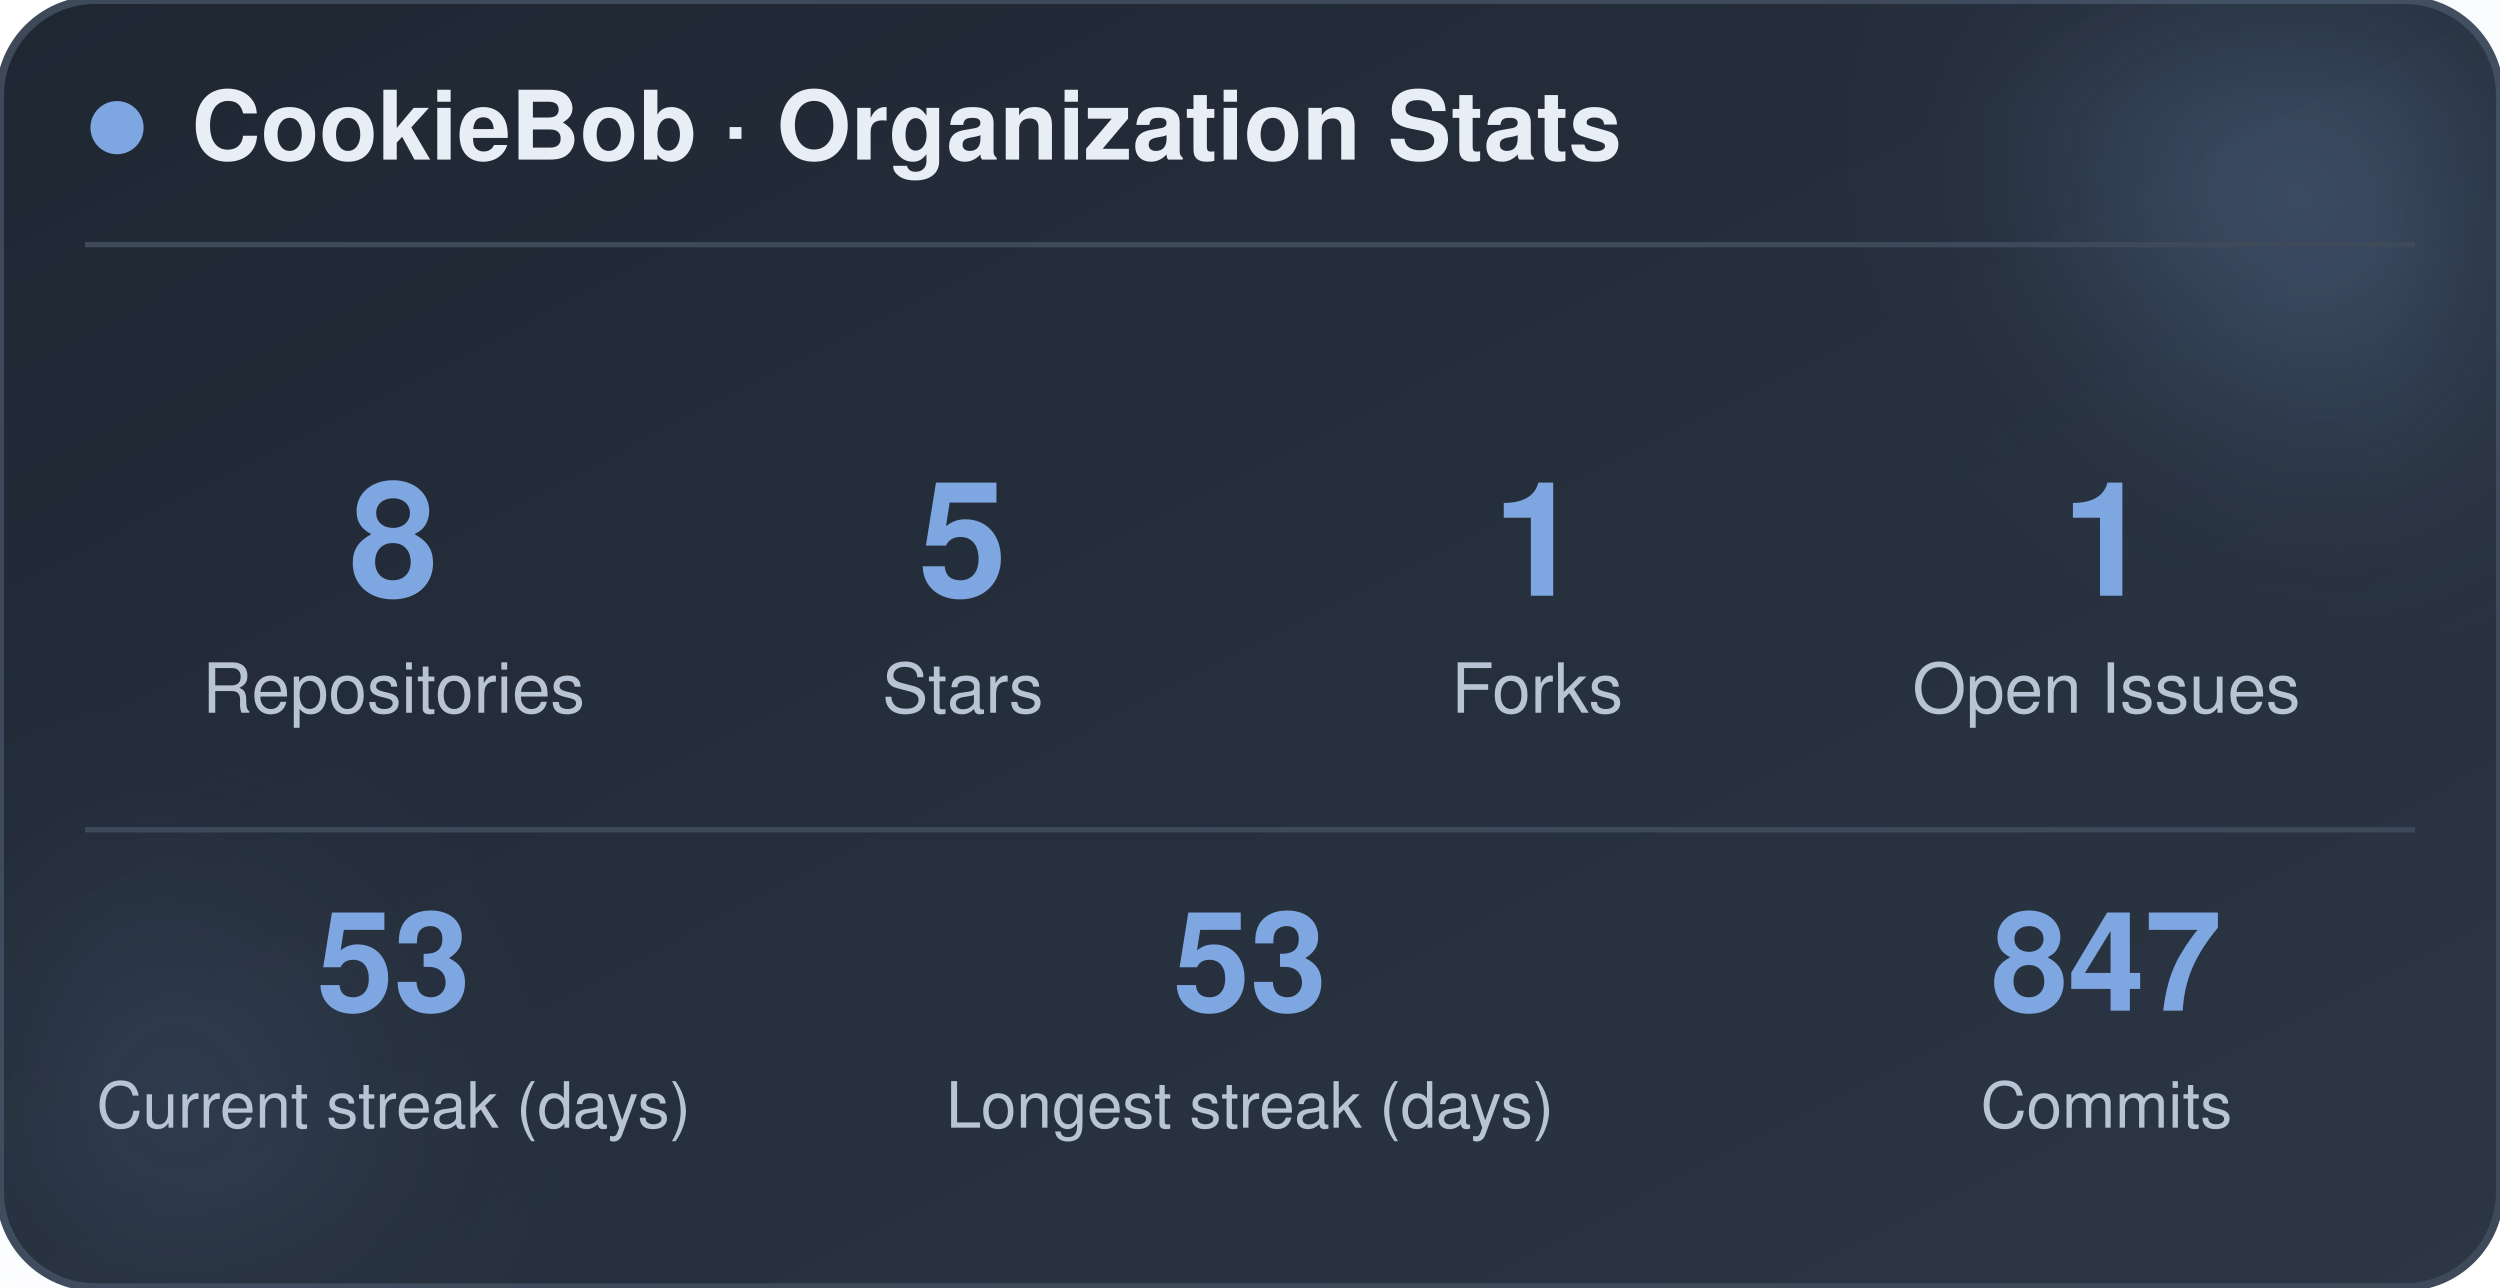
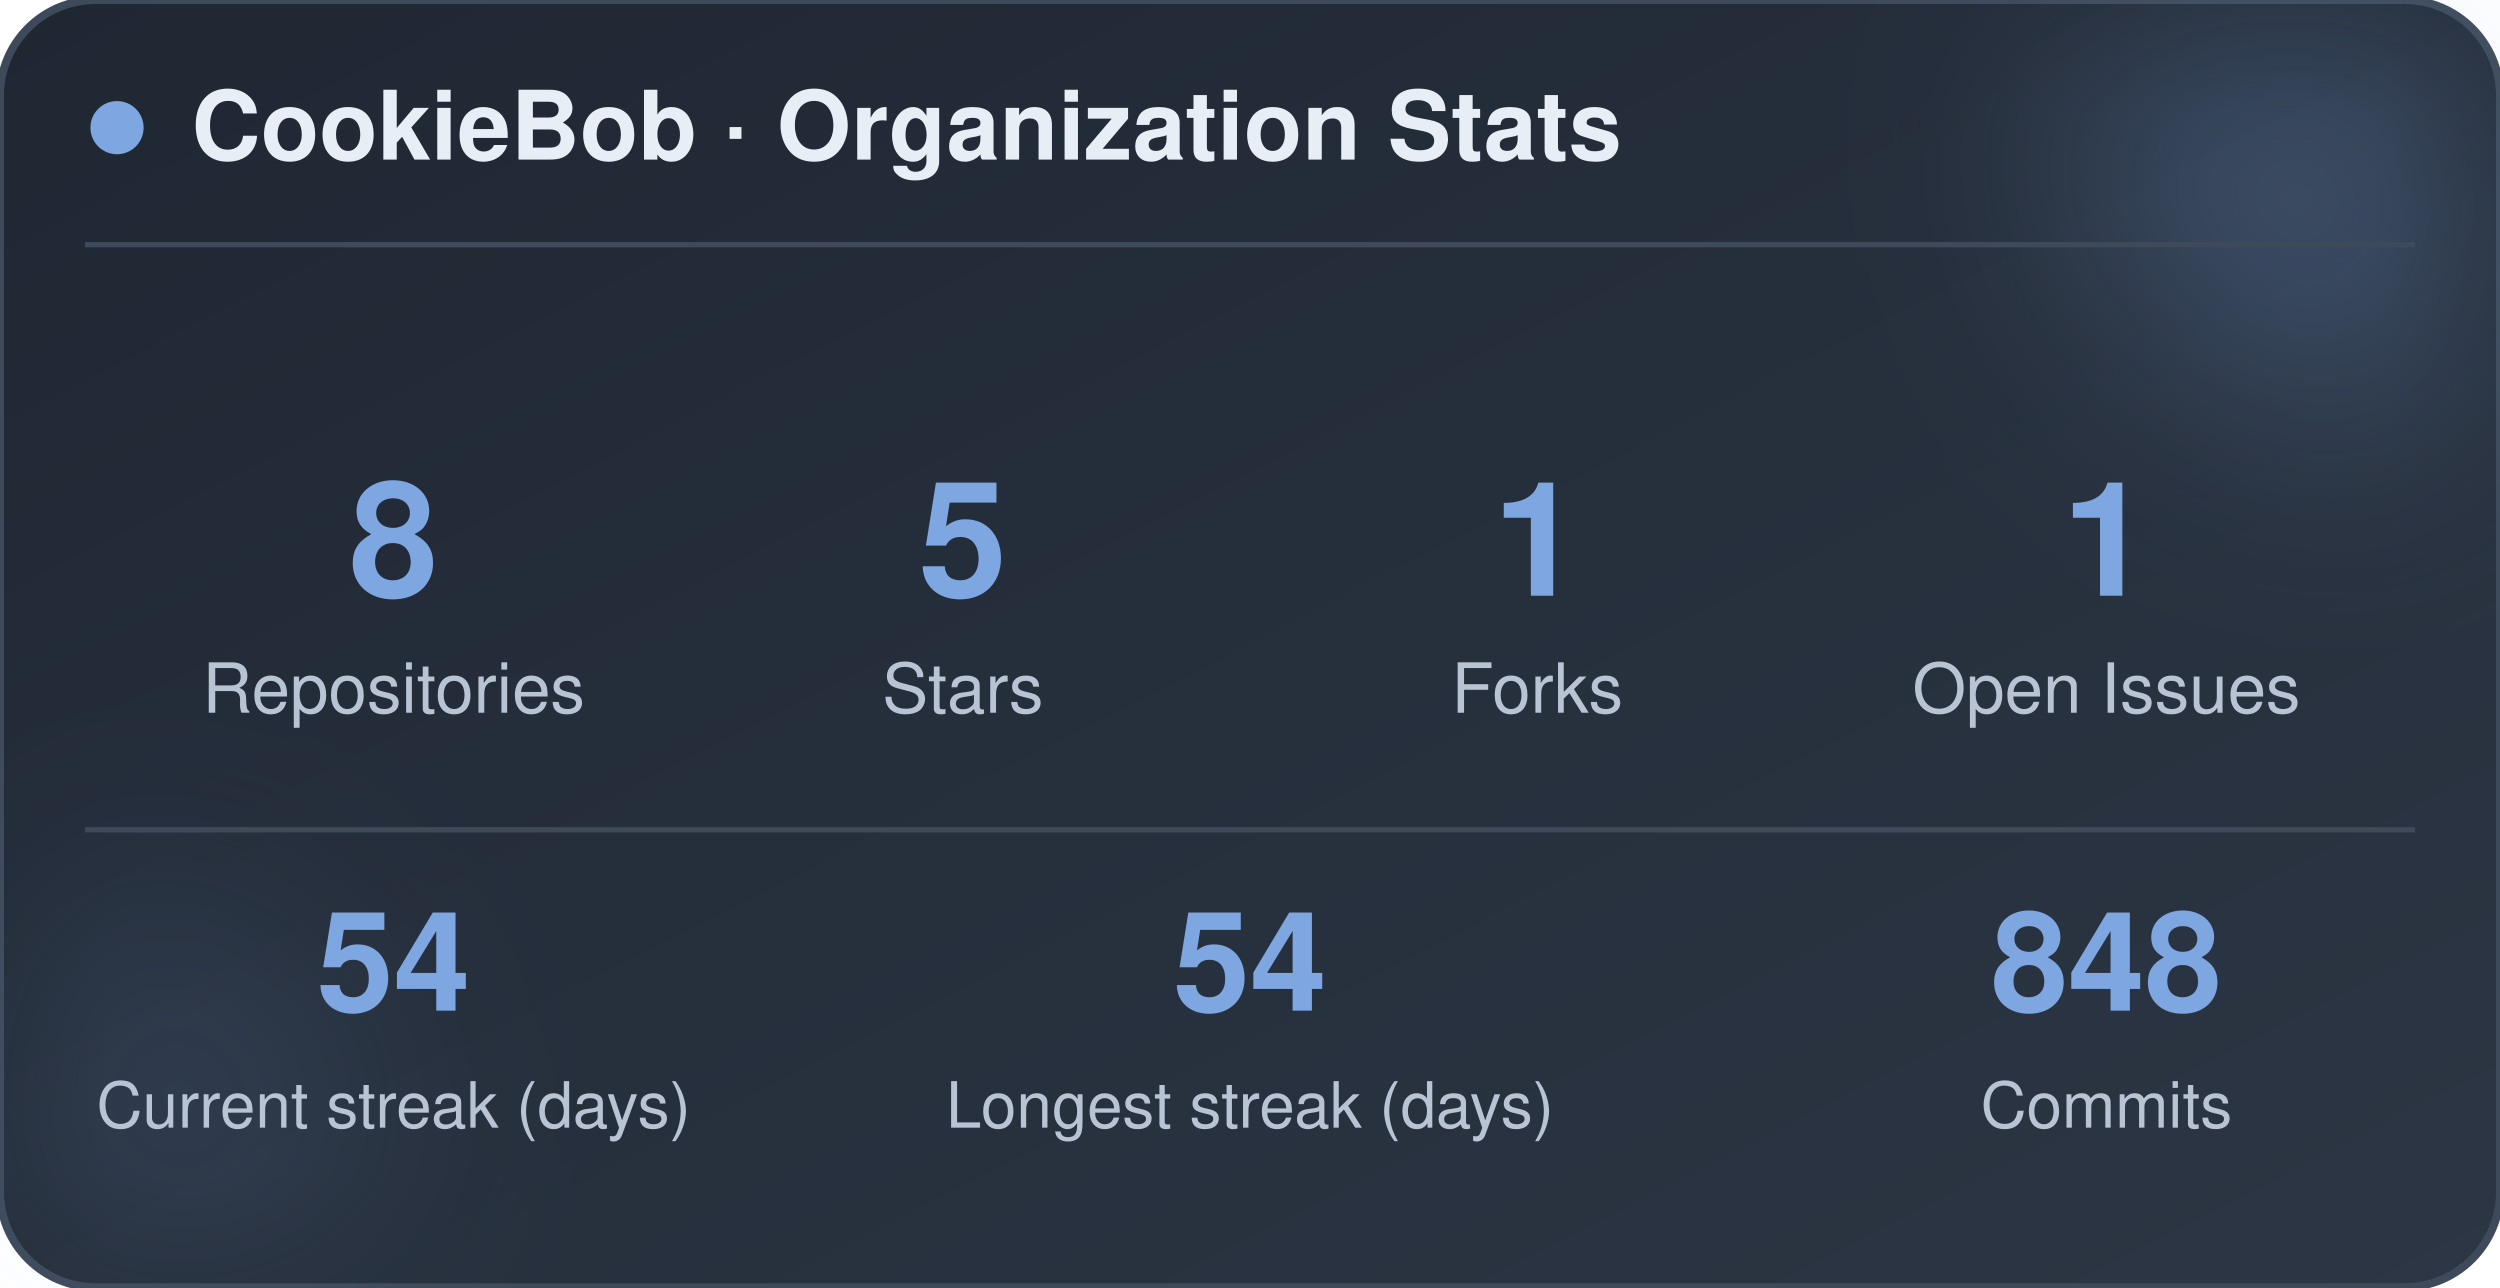
<svg xmlns="http://www.w3.org/2000/svg" width="470" height="242" viewBox="0 0 470 242" role="img" aria-label="CookieBob stats">
  <defs>
    <linearGradient id="bg" x1="0%" y1="0%" x2="100%" y2="100%">
      <stop offset="0%" stop-color="#1f2733" />
      <stop offset="100%" stop-color="#2c3644" />
    </linearGradient>
    <filter id="blur" x="-60%" y="-60%" width="220%" height="220%">
      <feGaussianBlur stdDeviation="22" />
    </filter>
  </defs>
  <rect x="0" y="0" width="470" height="242" rx="18" fill="url(#bg)" stroke="#3e4a5a" stroke-width="1.5" />
  <circle cx="444" cy="24" r="54" fill="#7ea6e0" opacity="0.26" filter="url(#blur)" />
  <circle cx="26" cy="212" r="42" fill="#7ea6e0" opacity="0.14" filter="url(#blur)" />
  <circle cx="22" cy="24" r="5" fill="#7ea6e0" />
  <text x="36" y="30" font-family="-apple-system, BlinkMacSystemFont, 'Segoe UI', Helvetica, Arial, sans-serif" font-size="18" font-weight="700" fill="#e8eef5">CookieBob · Organization Stats</text>
  <line x1="16" y1="46" x2="454" y2="46" stroke="#3e4a5a" stroke-width="1" />
  <text x="74" y="112" text-anchor="middle" font-family="-apple-system, BlinkMacSystemFont, 'Segoe UI', Helvetica, Arial, sans-serif" font-size="30" font-weight="800" fill="#7ea6e0">8</text>
  <text x="74" y="134" text-anchor="middle" font-family="-apple-system, BlinkMacSystemFont, 'Segoe UI', Helvetica, Arial, sans-serif" font-size="13" fill="#b8c4d4">Repositories</text>
  <text x="181" y="112" text-anchor="middle" font-family="-apple-system, BlinkMacSystemFont, 'Segoe UI', Helvetica, Arial, sans-serif" font-size="30" font-weight="800" fill="#7ea6e0">5</text>
  <text x="181" y="134" text-anchor="middle" font-family="-apple-system, BlinkMacSystemFont, 'Segoe UI', Helvetica, Arial, sans-serif" font-size="13" fill="#b8c4d4">Stars</text>
  <text x="289" y="112" text-anchor="middle" font-family="-apple-system, BlinkMacSystemFont, 'Segoe UI', Helvetica, Arial, sans-serif" font-size="30" font-weight="800" fill="#7ea6e0">1</text>
  <text x="289" y="134" text-anchor="middle" font-family="-apple-system, BlinkMacSystemFont, 'Segoe UI', Helvetica, Arial, sans-serif" font-size="13" fill="#b8c4d4">Forks</text>
  <text x="396" y="112" text-anchor="middle" font-family="-apple-system, BlinkMacSystemFont, 'Segoe UI', Helvetica, Arial, sans-serif" font-size="30" font-weight="800" fill="#7ea6e0">1</text>
  <text x="396" y="134" text-anchor="middle" font-family="-apple-system, BlinkMacSystemFont, 'Segoe UI', Helvetica, Arial, sans-serif" font-size="13" fill="#b8c4d4">Open Issues</text>
  <line x1="16" y1="156" x2="454" y2="156" stroke="#3e4a5a" stroke-width="1" />
-   <text x="74" y="190" text-anchor="middle" font-family="-apple-system, BlinkMacSystemFont, 'Segoe UI', Helvetica, Arial, sans-serif" font-size="26" font-weight="800" fill="#7ea6e0">53</text>
+   <text x="74" y="190" text-anchor="middle" font-family="-apple-system, BlinkMacSystemFont, 'Segoe UI', Helvetica, Arial, sans-serif" font-size="26" font-weight="800" fill="#7ea6e0">54</text>
  <text x="74" y="212" text-anchor="middle" font-family="-apple-system, BlinkMacSystemFont, 'Segoe UI', Helvetica, Arial, sans-serif" font-size="12" fill="#b8c4d4">Current streak (days)</text>
-   <text x="235" y="190" text-anchor="middle" font-family="-apple-system, BlinkMacSystemFont, 'Segoe UI', Helvetica, Arial, sans-serif" font-size="26" font-weight="800" fill="#7ea6e0">53</text>
+   <text x="235" y="190" text-anchor="middle" font-family="-apple-system, BlinkMacSystemFont, 'Segoe UI', Helvetica, Arial, sans-serif" font-size="26" font-weight="800" fill="#7ea6e0">54</text>
  <text x="235" y="212" text-anchor="middle" font-family="-apple-system, BlinkMacSystemFont, 'Segoe UI', Helvetica, Arial, sans-serif" font-size="12" fill="#b8c4d4">Longest streak (days)</text>
-   <text x="396" y="190" text-anchor="middle" font-family="-apple-system, BlinkMacSystemFont, 'Segoe UI', Helvetica, Arial, sans-serif" font-size="26" font-weight="800" fill="#7ea6e0">847</text>
+   <text x="396" y="190" text-anchor="middle" font-family="-apple-system, BlinkMacSystemFont, 'Segoe UI', Helvetica, Arial, sans-serif" font-size="26" font-weight="800" fill="#7ea6e0">848</text>
  <text x="396" y="212" text-anchor="middle" font-family="-apple-system, BlinkMacSystemFont, 'Segoe UI', Helvetica, Arial, sans-serif" font-size="12" fill="#b8c4d4">Commits</text>
</svg>
